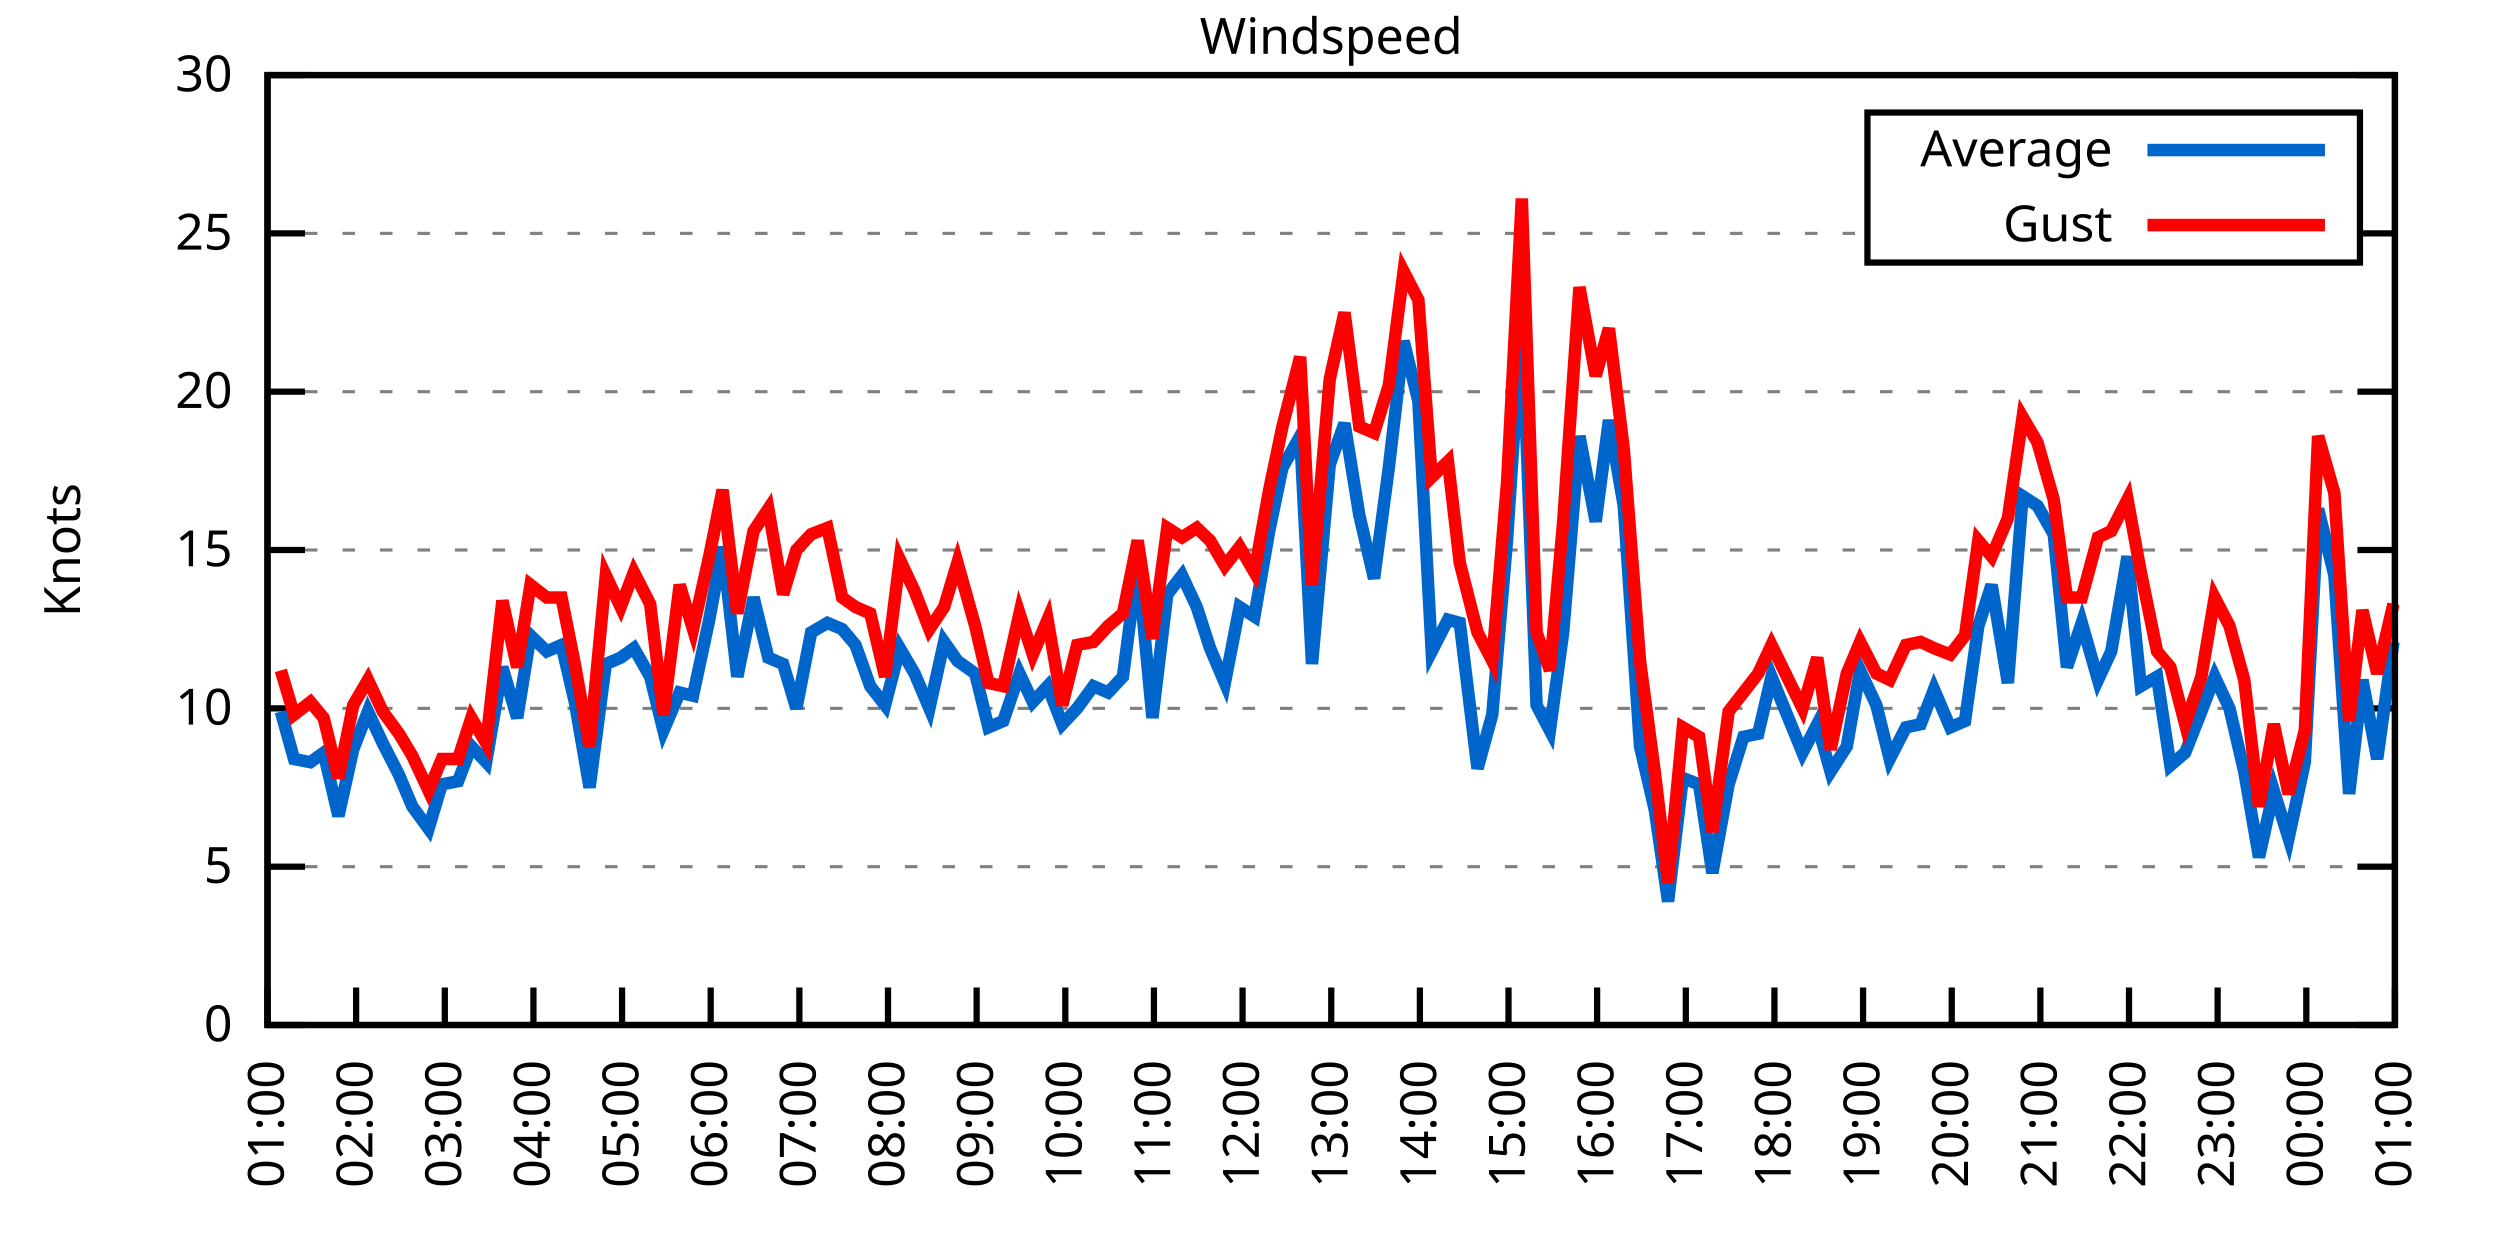
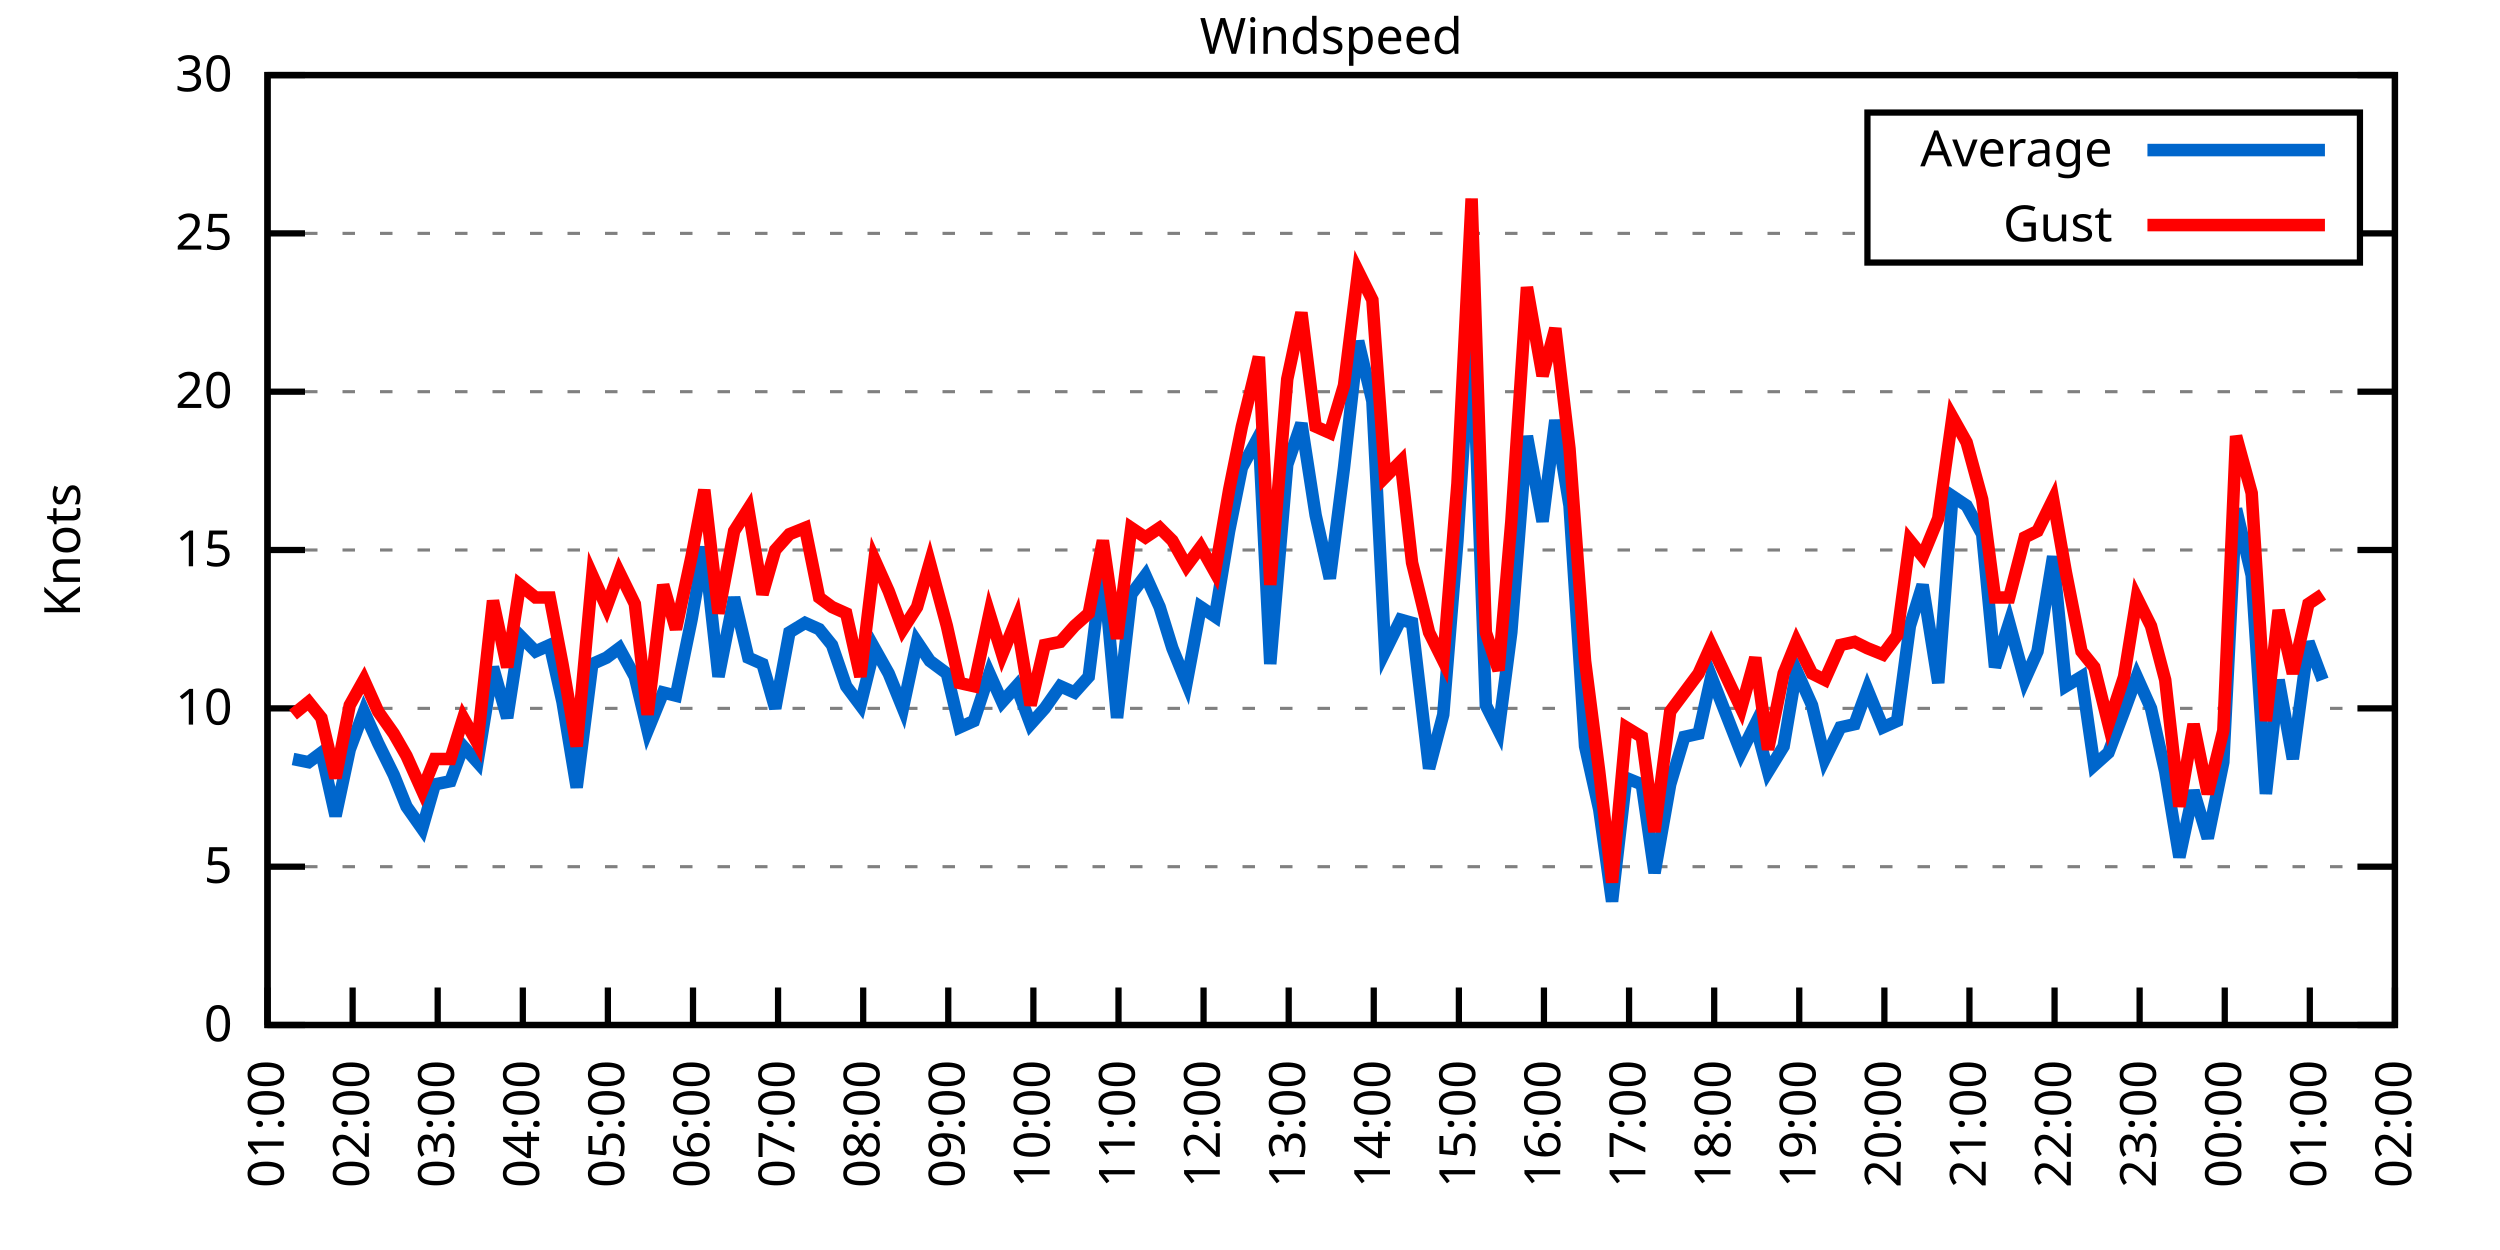
<svg xmlns="http://www.w3.org/2000/svg" xmlns:xlink="http://www.w3.org/1999/xlink" width="400" height="200" viewBox="0 0 400 200">
  <g id="gnuplot_canvas">
    <rect x="0" y="0" width="400" height="200" fill="none" />
    <defs>
      <circle id="gpDot" r="0.5" stroke-width="0.5" stroke="currentColor" />
      <path id="gpPt0" stroke-width="0.333" stroke="currentColor" d="M-1,0 h2 M0,-1 v2" />
      <path id="gpPt1" stroke-width="0.333" stroke="currentColor" d="M-1,-1 L1,1 M1,-1 L-1,1" />
      <path id="gpPt2" stroke-width="0.333" stroke="currentColor" d="M-1,0 L1,0 M0,-1 L0,1 M-1,-1 L1,1 M-1,1 L1,-1" />
      <rect id="gpPt3" stroke-width="0.333" stroke="currentColor" x="-1" y="-1" width="2" height="2" />
      <rect id="gpPt4" stroke-width="0.333" stroke="currentColor" fill="currentColor" x="-1" y="-1" width="2" height="2" />
      <circle id="gpPt5" stroke-width="0.333" stroke="currentColor" cx="0" cy="0" r="1" />
      <use xlink:href="#gpPt5" id="gpPt6" fill="currentColor" stroke="none" />
      <path id="gpPt7" stroke-width="0.333" stroke="currentColor" d="M0,-1.33 L-1.33,0.67 L1.33,0.67 z" />
      <use xlink:href="#gpPt7" id="gpPt8" fill="currentColor" stroke="none" />
      <use xlink:href="#gpPt7" id="gpPt9" stroke="currentColor" transform="rotate(180)" />
      <use xlink:href="#gpPt9" id="gpPt10" fill="currentColor" stroke="none" />
      <use xlink:href="#gpPt3" id="gpPt11" stroke="currentColor" transform="rotate(45)" />
      <use xlink:href="#gpPt11" id="gpPt12" fill="currentColor" stroke="none" />
      <path id="gpPt13" stroke-width="0.333" stroke="currentColor" d="M0,1.330 L1.265,0.411 L0.782,-1.067 L-0.782,-1.076 L-1.265,0.411 z" />
      <use xlink:href="#gpPt13" id="gpPt14" fill="currentColor" stroke="none" />
      <filter id="textbox" filterUnits="objectBoundingBox" x="0" y="0" height="1" width="1">
        <feFlood flood-color="white" flood-opacity="1" result="bgnd" />
        <feComposite in="SourceGraphic" in2="bgnd" operator="atop" />
      </filter>
      <filter id="greybox" filterUnits="objectBoundingBox" x="0" y="0" height="1" width="1">
        <feFlood flood-color="lightgrey" flood-opacity="1" result="grey" />
        <feComposite in="SourceGraphic" in2="grey" operator="atop" />
      </filter>
    </defs>
    <g fill="none" color="white" stroke="currentColor" stroke-width="1.00" stroke-linecap="butt" stroke-linejoin="miter">
</g>
    <g fill="none" color="black" stroke="currentColor" stroke-width="1.00" stroke-linecap="butt" stroke-linejoin="miter">
      <g stroke="none" shape-rendering="crispEdges">
        <polygon fill="rgb(255, 255, 255)" points="42.80,164.00 383.18,164.00 383.18,12.02 42.80,12.02 " />
      </g>
    </g>
    <g fill="none" color="black" stroke="currentColor" stroke-width="1.00" stroke-linecap="butt" stroke-linejoin="miter">
</g>
    <g fill="none" color="black" stroke="black" stroke-width="0.50" stroke-linecap="butt" stroke-linejoin="miter">
</g>
    <g fill="none" color="gray" stroke="currentColor" stroke-width="0.50" stroke-linecap="butt" stroke-linejoin="miter">
      <path stroke="gray" stroke-dasharray="2,4" class="gridline" d="M42.80,164.00 L383.19,164.00  " />
    </g>
    <g fill="none" color="gray" stroke="gray" stroke-width="1.00" stroke-linecap="butt" stroke-linejoin="miter">
</g>
    <g fill="none" color="black" stroke="currentColor" stroke-width="1.00" stroke-linecap="butt" stroke-linejoin="miter">
      <path stroke="black" d="M42.80,164.00 L48.80,164.00 M383.19,164.00 L377.19,164.00  " />
      <g transform="translate(37.20,166.60)" stroke="none" fill="black" font-family="Sans" font-size="8.00" text-anchor="end">
        <text>
          <tspan font-family="Sans"> 0</tspan>
        </text>
      </g>
    </g>
    <g fill="none" color="black" stroke="currentColor" stroke-width="1.00" stroke-linecap="butt" stroke-linejoin="miter">
</g>
    <g fill="none" color="black" stroke="black" stroke-width="0.50" stroke-linecap="butt" stroke-linejoin="miter">
</g>
    <g fill="none" color="gray" stroke="currentColor" stroke-width="0.50" stroke-linecap="butt" stroke-linejoin="miter">
      <path stroke="gray" stroke-dasharray="2,4" class="gridline" d="M42.80,138.67 L383.19,138.67  " />
    </g>
    <g fill="none" color="gray" stroke="gray" stroke-width="1.00" stroke-linecap="butt" stroke-linejoin="miter">
</g>
    <g fill="none" color="black" stroke="currentColor" stroke-width="1.00" stroke-linecap="butt" stroke-linejoin="miter">
      <path stroke="black" d="M42.80,138.67 L48.80,138.67 M383.19,138.67 L377.19,138.67  " />
      <g transform="translate(37.20,141.27)" stroke="none" fill="black" font-family="Sans" font-size="8.00" text-anchor="end">
        <text>
          <tspan font-family="Sans"> 5</tspan>
        </text>
      </g>
    </g>
    <g fill="none" color="black" stroke="currentColor" stroke-width="1.00" stroke-linecap="butt" stroke-linejoin="miter">
</g>
    <g fill="none" color="black" stroke="black" stroke-width="0.50" stroke-linecap="butt" stroke-linejoin="miter">
</g>
    <g fill="none" color="gray" stroke="currentColor" stroke-width="0.50" stroke-linecap="butt" stroke-linejoin="miter">
      <path stroke="gray" stroke-dasharray="2,4" class="gridline" d="M42.80,113.34 L383.19,113.34  " />
    </g>
    <g fill="none" color="gray" stroke="gray" stroke-width="1.00" stroke-linecap="butt" stroke-linejoin="miter">
</g>
    <g fill="none" color="black" stroke="currentColor" stroke-width="1.00" stroke-linecap="butt" stroke-linejoin="miter">
      <path stroke="black" d="M42.80,113.34 L48.80,113.34 M383.19,113.34 L377.19,113.34  " />
      <g transform="translate(37.20,115.94)" stroke="none" fill="black" font-family="Sans" font-size="8.00" text-anchor="end">
        <text>
          <tspan font-family="Sans"> 10</tspan>
        </text>
      </g>
    </g>
    <g fill="none" color="black" stroke="currentColor" stroke-width="1.00" stroke-linecap="butt" stroke-linejoin="miter">
</g>
    <g fill="none" color="black" stroke="black" stroke-width="0.50" stroke-linecap="butt" stroke-linejoin="miter">
</g>
    <g fill="none" color="gray" stroke="currentColor" stroke-width="0.50" stroke-linecap="butt" stroke-linejoin="miter">
      <path stroke="gray" stroke-dasharray="2,4" class="gridline" d="M42.80,88.00 L383.19,88.00  " />
    </g>
    <g fill="none" color="gray" stroke="gray" stroke-width="1.00" stroke-linecap="butt" stroke-linejoin="miter">
</g>
    <g fill="none" color="black" stroke="currentColor" stroke-width="1.00" stroke-linecap="butt" stroke-linejoin="miter">
      <path stroke="black" d="M42.80,88.00 L48.80,88.00 M383.19,88.00 L377.19,88.00  " />
      <g transform="translate(37.20,90.60)" stroke="none" fill="black" font-family="Sans" font-size="8.00" text-anchor="end">
        <text>
          <tspan font-family="Sans"> 15</tspan>
        </text>
      </g>
    </g>
    <g fill="none" color="black" stroke="currentColor" stroke-width="1.00" stroke-linecap="butt" stroke-linejoin="miter">
</g>
    <g fill="none" color="black" stroke="black" stroke-width="0.50" stroke-linecap="butt" stroke-linejoin="miter">
</g>
    <g fill="none" color="gray" stroke="currentColor" stroke-width="0.50" stroke-linecap="butt" stroke-linejoin="miter">
      <path stroke="gray" stroke-dasharray="2,4" class="gridline" d="M42.80,62.67 L383.19,62.67  " />
    </g>
    <g fill="none" color="gray" stroke="gray" stroke-width="1.00" stroke-linecap="butt" stroke-linejoin="miter">
</g>
    <g fill="none" color="black" stroke="currentColor" stroke-width="1.00" stroke-linecap="butt" stroke-linejoin="miter">
      <path stroke="black" d="M42.80,62.67 L48.80,62.67 M383.19,62.67 L377.19,62.67  " />
      <g transform="translate(37.20,65.27)" stroke="none" fill="black" font-family="Sans" font-size="8.00" text-anchor="end">
        <text>
          <tspan font-family="Sans"> 20</tspan>
        </text>
      </g>
    </g>
    <g fill="none" color="black" stroke="currentColor" stroke-width="1.00" stroke-linecap="butt" stroke-linejoin="miter">
</g>
    <g fill="none" color="black" stroke="black" stroke-width="0.50" stroke-linecap="butt" stroke-linejoin="miter">
</g>
    <g fill="none" color="gray" stroke="currentColor" stroke-width="0.50" stroke-linecap="butt" stroke-linejoin="miter">
      <path stroke="gray" stroke-dasharray="2,4" class="gridline" d="M42.80,37.34 L298.79,37.34 M377.59,37.34 L383.19,37.34  " />
    </g>
    <g fill="none" color="gray" stroke="gray" stroke-width="1.00" stroke-linecap="butt" stroke-linejoin="miter">
</g>
    <g fill="none" color="black" stroke="currentColor" stroke-width="1.00" stroke-linecap="butt" stroke-linejoin="miter">
      <path stroke="black" d="M42.80,37.34 L48.80,37.34 M383.19,37.34 L377.19,37.34  " />
      <g transform="translate(37.20,39.94)" stroke="none" fill="black" font-family="Sans" font-size="8.00" text-anchor="end">
        <text>
          <tspan font-family="Sans"> 25</tspan>
        </text>
      </g>
    </g>
    <g fill="none" color="black" stroke="currentColor" stroke-width="1.00" stroke-linecap="butt" stroke-linejoin="miter">
</g>
    <g fill="none" color="black" stroke="black" stroke-width="0.50" stroke-linecap="butt" stroke-linejoin="miter">
</g>
    <g fill="none" color="gray" stroke="currentColor" stroke-width="0.50" stroke-linecap="butt" stroke-linejoin="miter">
      <path stroke="gray" stroke-dasharray="2,4" class="gridline" d="M42.80,12.01 L383.19,12.01  " />
    </g>
    <g fill="none" color="gray" stroke="gray" stroke-width="1.00" stroke-linecap="butt" stroke-linejoin="miter">
</g>
    <g fill="none" color="black" stroke="currentColor" stroke-width="1.00" stroke-linecap="butt" stroke-linejoin="miter">
      <path stroke="black" d="M42.80,12.01 L48.80,12.01 M383.19,12.01 L377.19,12.01  " />
      <g transform="translate(37.20,14.61)" stroke="none" fill="black" font-family="Sans" font-size="8.00" text-anchor="end">
        <text>
          <tspan font-family="Sans"> 30</tspan>
        </text>
      </g>
    </g>
    <g fill="none" color="black" stroke="currentColor" stroke-width="1.00" stroke-linecap="butt" stroke-linejoin="miter">
      <path stroke="black" d="M42.80,164.00 L42.80,158.00  " />
      <g transform="translate(45.40,169.60) rotate(270.00)" stroke="none" fill="black" font-family="Sans" font-size="8.00" text-anchor="end">
        <text>
          <tspan font-family="Sans">01:00</tspan>
        </text>
      </g>
    </g>
    <g fill="none" color="black" stroke="currentColor" stroke-width="1.00" stroke-linecap="butt" stroke-linejoin="miter">
-       <path stroke="black" d="M56.98,164.00 L56.98,158.00  " />
-       <g transform="translate(59.58,169.60) rotate(270.00)" stroke="none" fill="black" font-family="Sans" font-size="8.00" text-anchor="end">
+       <path stroke="black" d="M56.42,164.00 L56.42,158.00  " />
+       <g transform="translate(59.02,169.60) rotate(270.00)" stroke="none" fill="black" font-family="Sans" font-size="8.00" text-anchor="end">
        <text>
          <tspan font-family="Sans">02:00</tspan>
        </text>
      </g>
    </g>
    <g fill="none" color="black" stroke="currentColor" stroke-width="1.00" stroke-linecap="butt" stroke-linejoin="miter">
-       <path stroke="black" d="M71.17,164.00 L71.17,158.00  " />
-       <g transform="translate(73.77,169.60) rotate(270.00)" stroke="none" fill="black" font-family="Sans" font-size="8.00" text-anchor="end">
+       <path stroke="black" d="M70.03,164.00 L70.03,158.00  " />
+       <g transform="translate(72.63,169.60) rotate(270.00)" stroke="none" fill="black" font-family="Sans" font-size="8.00" text-anchor="end">
        <text>
          <tspan font-family="Sans">03:00</tspan>
        </text>
      </g>
    </g>
    <g fill="none" color="black" stroke="currentColor" stroke-width="1.00" stroke-linecap="butt" stroke-linejoin="miter">
-       <path stroke="black" d="M85.35,164.00 L85.35,158.00  " />
-       <g transform="translate(87.95,169.60) rotate(270.00)" stroke="none" fill="black" font-family="Sans" font-size="8.00" text-anchor="end">
+       <path stroke="black" d="M83.65,164.00 L83.65,158.00  " />
+       <g transform="translate(86.25,169.60) rotate(270.00)" stroke="none" fill="black" font-family="Sans" font-size="8.00" text-anchor="end">
        <text>
          <tspan font-family="Sans">04:00</tspan>
        </text>
      </g>
    </g>
    <g fill="none" color="black" stroke="currentColor" stroke-width="1.00" stroke-linecap="butt" stroke-linejoin="miter">
-       <path stroke="black" d="M99.53,164.00 L99.53,158.00  " />
-       <g transform="translate(102.13,169.60) rotate(270.00)" stroke="none" fill="black" font-family="Sans" font-size="8.00" text-anchor="end">
+       <path stroke="black" d="M97.26,164.00 L97.26,158.00  " />
+       <g transform="translate(99.86,169.60) rotate(270.00)" stroke="none" fill="black" font-family="Sans" font-size="8.00" text-anchor="end">
        <text>
          <tspan font-family="Sans">05:00</tspan>
        </text>
      </g>
    </g>
    <g fill="none" color="black" stroke="currentColor" stroke-width="1.00" stroke-linecap="butt" stroke-linejoin="miter">
-       <path stroke="black" d="M113.71,164.00 L113.71,158.00  " />
-       <g transform="translate(116.31,169.60) rotate(270.00)" stroke="none" fill="black" font-family="Sans" font-size="8.00" text-anchor="end">
+       <path stroke="black" d="M110.88,164.00 L110.88,158.00  " />
+       <g transform="translate(113.48,169.60) rotate(270.00)" stroke="none" fill="black" font-family="Sans" font-size="8.00" text-anchor="end">
        <text>
          <tspan font-family="Sans">06:00</tspan>
        </text>
      </g>
    </g>
    <g fill="none" color="black" stroke="currentColor" stroke-width="1.00" stroke-linecap="butt" stroke-linejoin="miter">
-       <path stroke="black" d="M127.90,164.00 L127.90,158.00  " />
-       <g transform="translate(130.50,169.60) rotate(270.00)" stroke="none" fill="black" font-family="Sans" font-size="8.00" text-anchor="end">
+       <path stroke="black" d="M124.49,164.00 L124.49,158.00  " />
+       <g transform="translate(127.09,169.60) rotate(270.00)" stroke="none" fill="black" font-family="Sans" font-size="8.00" text-anchor="end">
        <text>
          <tspan font-family="Sans">07:00</tspan>
        </text>
      </g>
    </g>
    <g fill="none" color="black" stroke="currentColor" stroke-width="1.00" stroke-linecap="butt" stroke-linejoin="miter">
-       <path stroke="black" d="M142.08,164.00 L142.08,158.00  " />
-       <g transform="translate(144.68,169.60) rotate(270.00)" stroke="none" fill="black" font-family="Sans" font-size="8.00" text-anchor="end">
+       <path stroke="black" d="M138.11,164.00 L138.11,158.00  " />
+       <g transform="translate(140.71,169.60) rotate(270.00)" stroke="none" fill="black" font-family="Sans" font-size="8.00" text-anchor="end">
        <text>
          <tspan font-family="Sans">08:00</tspan>
        </text>
      </g>
    </g>
    <g fill="none" color="black" stroke="currentColor" stroke-width="1.00" stroke-linecap="butt" stroke-linejoin="miter">
-       <path stroke="black" d="M156.26,164.00 L156.26,158.00  " />
-       <g transform="translate(158.86,169.60) rotate(270.00)" stroke="none" fill="black" font-family="Sans" font-size="8.00" text-anchor="end">
+       <path stroke="black" d="M151.72,164.00 L151.72,158.00  " />
+       <g transform="translate(154.32,169.60) rotate(270.00)" stroke="none" fill="black" font-family="Sans" font-size="8.00" text-anchor="end">
        <text>
          <tspan font-family="Sans">09:00</tspan>
        </text>
      </g>
    </g>
    <g fill="none" color="black" stroke="currentColor" stroke-width="1.00" stroke-linecap="butt" stroke-linejoin="miter">
-       <path stroke="black" d="M170.45,164.00 L170.45,158.00  " />
-       <g transform="translate(173.05,169.60) rotate(270.00)" stroke="none" fill="black" font-family="Sans" font-size="8.00" text-anchor="end">
+       <path stroke="black" d="M165.34,164.00 L165.34,158.00  " />
+       <g transform="translate(167.94,169.60) rotate(270.00)" stroke="none" fill="black" font-family="Sans" font-size="8.00" text-anchor="end">
        <text>
          <tspan font-family="Sans">10:00</tspan>
        </text>
      </g>
    </g>
    <g fill="none" color="black" stroke="currentColor" stroke-width="1.00" stroke-linecap="butt" stroke-linejoin="miter">
-       <path stroke="black" d="M184.63,164.00 L184.63,158.00  " />
-       <g transform="translate(187.23,169.60) rotate(270.00)" stroke="none" fill="black" font-family="Sans" font-size="8.00" text-anchor="end">
+       <path stroke="black" d="M178.96,164.00 L178.96,158.00  " />
+       <g transform="translate(181.56,169.60) rotate(270.00)" stroke="none" fill="black" font-family="Sans" font-size="8.00" text-anchor="end">
        <text>
          <tspan font-family="Sans">11:00</tspan>
        </text>
      </g>
    </g>
    <g fill="none" color="black" stroke="currentColor" stroke-width="1.00" stroke-linecap="butt" stroke-linejoin="miter">
-       <path stroke="black" d="M198.81,164.00 L198.81,158.00  " />
-       <g transform="translate(201.41,169.60) rotate(270.00)" stroke="none" fill="black" font-family="Sans" font-size="8.00" text-anchor="end">
+       <path stroke="black" d="M192.57,164.00 L192.57,158.00  " />
+       <g transform="translate(195.17,169.60) rotate(270.00)" stroke="none" fill="black" font-family="Sans" font-size="8.00" text-anchor="end">
        <text>
          <tspan font-family="Sans">12:00</tspan>
        </text>
      </g>
    </g>
    <g fill="none" color="black" stroke="currentColor" stroke-width="1.00" stroke-linecap="butt" stroke-linejoin="miter">
-       <path stroke="black" d="M213.00,164.00 L213.00,158.00  " />
-       <g transform="translate(215.60,169.60) rotate(270.00)" stroke="none" fill="black" font-family="Sans" font-size="8.00" text-anchor="end">
+       <path stroke="black" d="M206.19,164.00 L206.19,158.00  " />
+       <g transform="translate(208.79,169.60) rotate(270.00)" stroke="none" fill="black" font-family="Sans" font-size="8.00" text-anchor="end">
        <text>
          <tspan font-family="Sans">13:00</tspan>
        </text>
      </g>
    </g>
    <g fill="none" color="black" stroke="currentColor" stroke-width="1.00" stroke-linecap="butt" stroke-linejoin="miter">
-       <path stroke="black" d="M227.18,164.00 L227.18,158.00  " />
-       <g transform="translate(229.78,169.60) rotate(270.00)" stroke="none" fill="black" font-family="Sans" font-size="8.00" text-anchor="end">
+       <path stroke="black" d="M219.80,164.00 L219.80,158.00  " />
+       <g transform="translate(222.40,169.60) rotate(270.00)" stroke="none" fill="black" font-family="Sans" font-size="8.00" text-anchor="end">
        <text>
          <tspan font-family="Sans">14:00</tspan>
        </text>
      </g>
    </g>
    <g fill="none" color="black" stroke="currentColor" stroke-width="1.00" stroke-linecap="butt" stroke-linejoin="miter">
-       <path stroke="black" d="M241.36,164.00 L241.36,158.00  " />
-       <g transform="translate(243.96,169.60) rotate(270.00)" stroke="none" fill="black" font-family="Sans" font-size="8.00" text-anchor="end">
+       <path stroke="black" d="M233.42,164.00 L233.42,158.00  " />
+       <g transform="translate(236.02,169.60) rotate(270.00)" stroke="none" fill="black" font-family="Sans" font-size="8.00" text-anchor="end">
        <text>
          <tspan font-family="Sans">15:00</tspan>
        </text>
      </g>
    </g>
    <g fill="none" color="black" stroke="currentColor" stroke-width="1.00" stroke-linecap="butt" stroke-linejoin="miter">
-       <path stroke="black" d="M255.54,164.00 L255.54,158.00  " />
-       <g transform="translate(258.14,169.60) rotate(270.00)" stroke="none" fill="black" font-family="Sans" font-size="8.00" text-anchor="end">
+       <path stroke="black" d="M247.03,164.00 L247.03,158.00  " />
+       <g transform="translate(249.63,169.60) rotate(270.00)" stroke="none" fill="black" font-family="Sans" font-size="8.00" text-anchor="end">
        <text>
          <tspan font-family="Sans">16:00</tspan>
        </text>
      </g>
    </g>
    <g fill="none" color="black" stroke="currentColor" stroke-width="1.00" stroke-linecap="butt" stroke-linejoin="miter">
-       <path stroke="black" d="M269.73,164.00 L269.73,158.00  " />
-       <g transform="translate(272.33,169.60) rotate(270.00)" stroke="none" fill="black" font-family="Sans" font-size="8.00" text-anchor="end">
+       <path stroke="black" d="M260.65,164.00 L260.65,158.00  " />
+       <g transform="translate(263.25,169.60) rotate(270.00)" stroke="none" fill="black" font-family="Sans" font-size="8.00" text-anchor="end">
        <text>
          <tspan font-family="Sans">17:00</tspan>
        </text>
      </g>
    </g>
    <g fill="none" color="black" stroke="currentColor" stroke-width="1.00" stroke-linecap="butt" stroke-linejoin="miter">
-       <path stroke="black" d="M283.91,164.00 L283.91,158.00  " />
-       <g transform="translate(286.51,169.60) rotate(270.00)" stroke="none" fill="black" font-family="Sans" font-size="8.00" text-anchor="end">
+       <path stroke="black" d="M274.27,164.00 L274.27,158.00  " />
+       <g transform="translate(276.87,169.60) rotate(270.00)" stroke="none" fill="black" font-family="Sans" font-size="8.00" text-anchor="end">
        <text>
          <tspan font-family="Sans">18:00</tspan>
        </text>
      </g>
    </g>
    <g fill="none" color="black" stroke="currentColor" stroke-width="1.00" stroke-linecap="butt" stroke-linejoin="miter">
-       <path stroke="black" d="M298.09,164.00 L298.09,158.00  " />
-       <g transform="translate(300.69,169.60) rotate(270.00)" stroke="none" fill="black" font-family="Sans" font-size="8.00" text-anchor="end">
+       <path stroke="black" d="M287.88,164.00 L287.88,158.00  " />
+       <g transform="translate(290.48,169.60) rotate(270.00)" stroke="none" fill="black" font-family="Sans" font-size="8.00" text-anchor="end">
        <text>
          <tspan font-family="Sans">19:00</tspan>
        </text>
      </g>
    </g>
    <g fill="none" color="black" stroke="currentColor" stroke-width="1.00" stroke-linecap="butt" stroke-linejoin="miter">
-       <path stroke="black" d="M312.28,164.00 L312.28,158.00  " />
-       <g transform="translate(314.88,169.60) rotate(270.00)" stroke="none" fill="black" font-family="Sans" font-size="8.00" text-anchor="end">
+       <path stroke="black" d="M301.50,164.00 L301.50,158.00  " />
+       <g transform="translate(304.10,169.60) rotate(270.00)" stroke="none" fill="black" font-family="Sans" font-size="8.00" text-anchor="end">
        <text>
          <tspan font-family="Sans">20:00</tspan>
        </text>
      </g>
    </g>
    <g fill="none" color="black" stroke="currentColor" stroke-width="1.00" stroke-linecap="butt" stroke-linejoin="miter">
-       <path stroke="black" d="M326.46,164.00 L326.46,158.00  " />
-       <g transform="translate(329.06,169.60) rotate(270.00)" stroke="none" fill="black" font-family="Sans" font-size="8.00" text-anchor="end">
+       <path stroke="black" d="M315.11,164.00 L315.11,158.00  " />
+       <g transform="translate(317.71,169.60) rotate(270.00)" stroke="none" fill="black" font-family="Sans" font-size="8.00" text-anchor="end">
        <text>
          <tspan font-family="Sans">21:00</tspan>
        </text>
      </g>
    </g>
    <g fill="none" color="black" stroke="currentColor" stroke-width="1.00" stroke-linecap="butt" stroke-linejoin="miter">
-       <path stroke="black" d="M340.64,164.00 L340.64,158.00  " />
-       <g transform="translate(343.24,169.60) rotate(270.00)" stroke="none" fill="black" font-family="Sans" font-size="8.00" text-anchor="end">
+       <path stroke="black" d="M328.73,164.00 L328.73,158.00  " />
+       <g transform="translate(331.33,169.60) rotate(270.00)" stroke="none" fill="black" font-family="Sans" font-size="8.00" text-anchor="end">
        <text>
          <tspan font-family="Sans">22:00</tspan>
        </text>
      </g>
    </g>
    <g fill="none" color="black" stroke="currentColor" stroke-width="1.00" stroke-linecap="butt" stroke-linejoin="miter">
-       <path stroke="black" d="M354.82,164.00 L354.82,158.00  " />
-       <g transform="translate(357.42,169.60) rotate(270.00)" stroke="none" fill="black" font-family="Sans" font-size="8.00" text-anchor="end">
+       <path stroke="black" d="M342.34,164.00 L342.34,158.00  " />
+       <g transform="translate(344.94,169.60) rotate(270.00)" stroke="none" fill="black" font-family="Sans" font-size="8.00" text-anchor="end">
        <text>
          <tspan font-family="Sans">23:00</tspan>
        </text>
      </g>
    </g>
    <g fill="none" color="black" stroke="currentColor" stroke-width="1.00" stroke-linecap="butt" stroke-linejoin="miter">
-       <path stroke="black" d="M369.01,164.00 L369.01,158.00  " />
-       <g transform="translate(371.61,169.60) rotate(270.00)" stroke="none" fill="black" font-family="Sans" font-size="8.00" text-anchor="end">
+       <path stroke="black" d="M355.96,164.00 L355.96,158.00  " />
+       <g transform="translate(358.56,169.60) rotate(270.00)" stroke="none" fill="black" font-family="Sans" font-size="8.00" text-anchor="end">
        <text>
          <tspan font-family="Sans">00:00</tspan>
+         </text>
+       </g>
+     </g>
+     <g fill="none" color="black" stroke="currentColor" stroke-width="1.00" stroke-linecap="butt" stroke-linejoin="miter">
+       <path stroke="black" d="M369.57,164.00 L369.57,158.00  " />
+       <g transform="translate(372.17,169.60) rotate(270.00)" stroke="none" fill="black" font-family="Sans" font-size="8.00" text-anchor="end">
+         <text>
+           <tspan font-family="Sans">01:00</tspan>
        </text>
      </g>
    </g>
    <g fill="none" color="black" stroke="currentColor" stroke-width="1.00" stroke-linecap="butt" stroke-linejoin="miter">
      <path stroke="black" d="M383.19,164.00 L383.19,158.00  " />
      <g transform="translate(385.79,169.60) rotate(270.00)" stroke="none" fill="black" font-family="Sans" font-size="8.00" text-anchor="end">
        <text>
-           <tspan font-family="Sans">01:00</tspan>
+           <tspan font-family="Sans">02:00</tspan>
        </text>
      </g>
    </g>
    <g fill="none" color="black" stroke="currentColor" stroke-width="1.00" stroke-linecap="butt" stroke-linejoin="miter">
</g>
    <g fill="none" color="black" stroke="currentColor" stroke-width="1.00" stroke-linecap="butt" stroke-linejoin="miter">
      <path stroke="black" d="M42.80,12.01 L42.80,164.00 L383.19,164.00 L383.19,12.01 L42.80,12.01 Z  " />
    </g>
    <g fill="none" color="black" stroke="currentColor" stroke-width="1.00" stroke-linecap="butt" stroke-linejoin="miter">
</g>
    <g fill="none" color="black" stroke="currentColor" stroke-width="1.00" stroke-linecap="butt" stroke-linejoin="miter">
      <path stroke="black" d="M298.79,42.01 L298.79,18.01 L377.59,18.01 L377.59,42.01 L298.79,42.01 Z  " />
    </g>
    <g id="Windspeed_plot_1">
      <g fill="none" color="white" stroke="black" stroke-width="2.00" stroke-linecap="butt" stroke-linejoin="miter">
</g>
      <g fill="none" color="black" stroke="currentColor" stroke-width="2.00" stroke-linecap="butt" stroke-linejoin="miter">
        <g transform="translate(337.99,26.61)" stroke="none" fill="black" font-family="Sans" font-size="8.00" text-anchor="end">
          <text>
            <tspan font-family="Sans">Average</tspan>
          </text>
        </g>
      </g>
      <g fill="none" color="black" stroke="currentColor" stroke-width="2.00" stroke-linecap="butt" stroke-linejoin="miter">
-         <path stroke="rgb(  0, 102, 204)" d="M343.59,24.01 L371.99,24.01 M44.93,113.84 L47.05,121.44 L49.66,121.95 L51.78,120.43 L54.15,130.56 L56.51,119.92   L58.87,113.84 L61.24,118.91 L63.84,123.98 L65.97,129.04 L68.57,132.59 L70.69,125.50 L73.29,124.99 L75.42,119.42   L77.78,121.95 L80.38,106.75 L82.75,114.86 L84.88,101.68 L87.48,104.22 L89.84,103.20 L91.97,112.32 L94.33,126.00   L96.93,106.24 L99.30,105.23 L101.42,103.71 L104.02,108.27 L106.15,116.88 L108.75,110.80 L110.88,111.31 L113.48,99.15   L115.61,87.50 L117.97,108.27 L120.57,95.60 L122.93,105.23 L125.30,106.24 L127.42,113.34 L129.79,101.18 L132.39,99.66   L134.75,100.67 L136.88,103.20 L139.24,109.79 L141.61,112.83 L143.97,103.71 L146.34,107.76 L148.70,113.34 L151.06,102.70   L153.19,105.74 L156.03,107.76 L158.15,116.38 L160.52,115.36 L163.12,107.76 L165.25,112.32 L167.61,109.79 L169.97,115.87   L172.34,113.34 L174.94,109.79 L177.30,110.80 L179.67,108.27 L182.03,90.03 L184.39,114.86 L186.76,95.10 L189.12,92.06   L191.48,97.12 L193.61,103.71 L195.98,109.28 L198.34,97.12 L200.70,98.64 L203.07,84.97 L205.19,74.83 L208.03,69.77   L209.92,106.24 L212.76,74.33 L215.12,67.74 L217.49,82.43 L219.85,92.56 L222.21,74.83 L224.58,54.57 L226.94,64.19   L229.07,104.22 L231.67,99.15 L233.56,99.66 L236.40,122.96 L238.76,114.35 L241.12,86.49 L243.49,50.51 L245.85,112.83   L247.98,116.88 L250.11,101.18 L252.71,69.77 L255.31,83.45 L257.43,67.23 L259.80,80.91 L262.40,119.42 L264.76,129.55   L266.89,144.24 L269.25,124.48 L271.85,125.50 L273.98,139.68 L276.58,125.50 L278.95,117.90 L281.31,117.39 L283.44,108.27   L288.40,120.43 L290.76,115.87 L292.89,123.47 L295.49,119.42 L297.62,107.26 L300.22,112.83 L302.35,121.44 L304.95,116.38   L307.31,115.87 L309.44,110.30 L312.04,116.38 L314.40,115.36 L316.53,100.16 L318.66,93.58 L321.26,109.28 L323.62,79.39   L325.99,80.91 L328.59,85.47 L330.71,106.75 L333.08,99.66 L335.68,108.78 L337.80,104.22 L340.40,89.02 L342.53,109.79   L345.13,108.27 L347.26,122.46 L349.62,120.43 L352.22,113.84 L354.35,108.27 L356.72,113.34 L359.08,123.47 L361.44,137.15   L363.81,126.51 L366.17,134.11 L368.77,121.95 L370.90,81.42 L373.50,92.06 L375.86,127.02 L377.99,108.78 L380.35,121.44   L382.95,102.70  " />
+         <path stroke="rgb(  0, 102, 204)" d="M343.59,24.01 L371.99,24.01 M46.88,121.44 L49.38,121.95 L51.42,120.43 L53.69,130.56 L55.96,119.92 L58.23,113.84   L60.50,118.91 L63.00,123.98 L65.04,129.04 L67.54,132.59 L69.58,125.50 L72.07,124.99 L74.12,119.42 L76.39,121.95   L78.88,106.75 L81.15,114.86 L83.19,101.68 L85.69,104.22 L87.96,103.20 L90.00,112.32 L92.27,126.00 L94.77,106.24   L97.04,105.23 L99.08,103.71 L101.57,108.27 L103.62,116.88 L106.11,110.80 L108.15,111.31 L110.65,99.15 L112.69,87.50   L114.96,108.27 L117.46,95.60 L119.73,105.23 L122.00,106.24 L124.04,113.34 L126.31,101.18 L128.81,99.66 L131.07,100.67   L133.12,103.20 L135.39,109.79 L137.66,112.83 L139.92,103.71 L142.19,107.76 L144.46,113.34 L146.73,102.70 L148.77,105.74   L151.50,107.76 L153.54,116.38 L155.81,115.36 L158.31,107.76 L160.35,112.32 L162.62,109.79 L164.89,115.87 L167.16,113.34   L169.65,109.79 L171.92,110.80 L174.19,108.27 L176.46,90.03 L178.73,114.86 L181.00,95.10 L183.27,92.06 L185.54,97.12   L187.58,103.71 L189.85,109.28 L192.12,97.12 L194.39,98.64 L196.66,84.97 L198.70,74.83 L201.42,69.77 L203.24,106.24   L205.96,74.33 L208.23,67.74 L210.50,82.43 L212.77,92.56 L215.04,74.83 L217.31,54.57 L219.58,64.19 L221.62,104.22   L224.11,99.15 L225.93,99.66 L228.65,122.96 L230.92,114.35 L233.19,86.49 L235.46,50.51 L237.73,112.83 L239.77,116.88   L241.81,101.18 L244.31,69.77 L246.81,83.45 L248.85,67.23 L251.12,80.91 L253.61,119.42 L255.88,129.55 L257.93,144.24   L260.20,124.48 L262.69,125.50 L264.73,139.68 L267.23,125.50 L269.50,117.90 L271.77,117.39 L273.81,108.27 L278.58,120.43   L280.85,115.87 L282.89,123.47 L285.38,119.42 L287.43,107.26 L289.92,112.83 L291.97,121.44 L294.46,116.38 L296.73,115.87   L298.77,110.30 L301.27,116.38 L303.54,115.36 L305.58,100.16 L307.62,93.58 L310.12,109.28 L312.39,79.39 L314.66,80.91   L317.15,85.47 L319.20,106.75 L321.47,99.66 L323.96,108.78 L326.00,104.22 L328.50,89.02 L330.54,109.79 L333.04,108.27   L335.08,122.46 L337.35,120.43 L339.85,113.84 L341.89,108.27 L344.16,113.34 L346.43,123.47 L348.70,137.15 L350.97,126.51   L353.24,134.11 L355.73,121.95 L357.77,81.42 L360.27,92.06 L362.54,127.02 L364.58,108.78 L366.85,121.44 L369.35,102.70   L371.62,108.78  " />
      </g>
    </g>
    <g id="Windspeed_plot_2">
      <g fill="none" color="black" stroke="currentColor" stroke-width="2.00" stroke-linecap="butt" stroke-linejoin="miter">
        <g transform="translate(337.99,38.61)" stroke="none" fill="black" font-family="Sans" font-size="8.00" text-anchor="end">
          <text>
            <tspan font-family="Sans">Gust</tspan>
          </text>
        </g>
      </g>
      <g fill="none" color="black" stroke="currentColor" stroke-width="2.00" stroke-linecap="butt" stroke-linejoin="miter">
-         <path stroke="rgb(255,   0,   0)" d="M343.59,36.01 L371.99,36.01 M44.93,107.26 L47.05,114.35 L49.66,112.32 L51.78,114.86 L54.15,124.48 L56.51,112.83   L58.87,108.78 L61.24,113.84 L63.84,117.39 L65.97,120.94 L68.57,126.51 L70.69,121.44 L73.29,121.44 L75.42,114.86   L77.78,118.91 L80.38,96.11 L82.75,106.75 L84.88,93.58 L87.48,95.60 L89.84,95.60 L91.97,106.24 L94.33,119.42   L96.93,92.06 L99.30,97.12 L101.42,91.55 L104.02,96.62 L106.15,114.35 L108.75,93.58 L110.88,100.67 L113.48,89.02   L115.61,78.38 L117.97,98.14 L120.57,84.97 L122.93,81.42 L125.30,95.10 L127.42,88.00 L129.79,85.47 L132.39,84.46   L134.75,95.60 L136.88,97.12 L139.24,98.14 L141.61,108.27 L143.97,89.52 L146.34,94.59 L148.70,100.67 L151.06,97.12   L153.19,90.03 L156.03,100.16 L158.15,109.28 L160.52,109.79 L163.12,98.14 L165.25,104.72 L167.61,99.15 L169.97,112.83   L172.34,103.20 L174.94,102.70 L177.30,100.16 L179.67,98.14 L182.03,86.49 L184.39,102.19 L186.76,84.46 L189.12,85.98   L191.48,84.46 L193.61,86.49 L195.98,90.54 L198.34,87.50 L200.70,91.55 L203.07,78.38 L205.19,68.25 L208.03,57.10   L209.92,93.58 L212.76,60.65 L215.12,50.01 L217.49,68.25 L219.85,69.26 L222.21,61.66 L224.58,43.42 L226.94,47.98   L229.07,76.35 L231.67,73.82 L233.56,90.03 L236.40,101.18 L238.76,105.74 L241.12,77.37 L243.49,31.77 L245.85,101.18   L247.98,107.26 L250.11,83.45 L252.71,45.95 L255.31,60.14 L257.43,52.54 L259.80,71.79 L262.40,105.74 L264.76,123.47   L266.89,141.20 L269.25,116.38 L271.85,117.90 L273.98,133.10 L276.58,113.84 L278.95,110.80 L281.31,107.76 L283.44,103.20   L288.40,113.34 L290.76,105.23 L292.89,119.92 L295.49,107.76 L297.62,102.70 L300.22,107.76 L302.35,108.78 L304.95,103.20   L307.31,102.70 L309.44,103.71 L312.04,104.72 L314.40,101.68 L316.53,86.49 L318.66,89.02 L321.26,82.94 L323.62,66.73   L325.99,70.78 L328.59,79.90 L330.71,95.60 L333.08,95.60 L335.68,85.98 L337.80,84.97 L340.40,79.90 L342.53,91.55   L345.13,104.22 L347.26,106.75 L349.62,115.87 L352.22,108.27 L354.35,95.60 L356.72,100.16 L359.08,108.78 L361.44,129.04   L363.81,115.87 L366.17,127.02 L368.77,116.88 L370.90,69.77 L373.50,78.89 L375.86,115.36 L377.99,97.63 L380.35,107.76   L382.95,96.62  " />
+         <path stroke="rgb(255,   0,   0)" d="M343.59,36.01 L371.99,36.01 M46.88,114.35 L49.38,112.32 L51.42,114.86 L53.69,124.48 L55.96,112.83 L58.23,108.78   L60.50,113.84 L63.00,117.39 L65.04,120.94 L67.54,126.51 L69.58,121.44 L72.07,121.44 L74.12,114.86 L76.39,118.91   L78.88,96.11 L81.15,106.75 L83.19,93.58 L85.69,95.60 L87.96,95.60 L90.00,106.24 L92.27,119.42 L94.77,92.06   L97.04,97.12 L99.08,91.55 L101.57,96.62 L103.62,114.35 L106.11,93.58 L108.15,100.67 L110.65,89.02 L112.69,78.38   L114.96,98.14 L117.46,84.97 L119.73,81.42 L122.00,95.10 L124.04,88.00 L126.31,85.47 L128.81,84.46 L131.07,95.60   L133.12,97.12 L135.39,98.14 L137.66,108.27 L139.92,89.52 L142.19,94.59 L144.46,100.67 L146.73,97.12 L148.77,90.03   L151.50,100.16 L153.54,109.28 L155.81,109.79 L158.31,98.14 L160.35,104.72 L162.62,99.15 L164.89,112.83 L167.16,103.20   L169.65,102.70 L171.92,100.16 L174.19,98.14 L176.46,86.49 L178.73,102.19 L181.00,84.46 L183.27,85.98 L185.54,84.46   L187.58,86.49 L189.85,90.54 L192.12,87.50 L194.39,91.55 L196.66,78.38 L198.70,68.25 L201.42,57.10 L203.24,93.58   L205.96,60.65 L208.23,50.01 L210.50,68.25 L212.77,69.26 L215.04,61.66 L217.31,43.42 L219.58,47.98 L221.62,76.35   L224.11,73.82 L225.93,90.03 L228.65,101.18 L230.92,105.74 L233.19,77.37 L235.46,31.77 L237.73,101.18 L239.77,107.26   L241.81,83.45 L244.31,45.95 L246.81,60.14 L248.85,52.54 L251.12,71.79 L253.61,105.74 L255.88,123.47 L257.93,141.20   L260.20,116.38 L262.69,117.90 L264.73,133.10 L267.23,113.84 L269.50,110.80 L271.77,107.76 L273.81,103.20 L278.58,113.34   L280.85,105.23 L282.89,119.92 L285.38,107.76 L287.43,102.70 L289.92,107.76 L291.97,108.78 L294.46,103.20 L296.73,102.70   L298.77,103.71 L301.27,104.72 L303.54,101.68 L305.58,86.49 L307.62,89.02 L310.12,82.94 L312.39,66.73 L314.66,70.78   L317.15,79.90 L319.20,95.60 L321.47,95.60 L323.96,85.98 L326.00,84.97 L328.50,79.90 L330.54,91.55 L333.04,104.22   L335.08,106.75 L337.35,115.87 L339.85,108.27 L341.89,95.60 L344.16,100.16 L346.43,108.78 L348.70,129.04 L350.97,115.87   L353.24,127.02 L355.73,116.88 L357.77,69.77 L360.27,78.89 L362.54,115.36 L364.58,97.63 L366.85,107.76 L369.35,96.62   L371.62,95.10  " />
      </g>
    </g>
    <g fill="none" color="black" stroke="currentColor" stroke-width="2.00" stroke-linecap="butt" stroke-linejoin="miter">
</g>
    <g fill="none" color="black" stroke="black" stroke-width="1.00" stroke-linecap="butt" stroke-linejoin="miter">
</g>
    <g fill="none" color="black" stroke="currentColor" stroke-width="1.00" stroke-linecap="butt" stroke-linejoin="miter">
      <path stroke="black" d="M42.80,12.01 L42.80,164.00 L383.19,164.00 L383.19,12.01 L42.80,12.01 Z  " />
      <g transform="translate(12.80,88.01) rotate(270.00)" stroke="none" fill="black" font-family="Sans" font-size="8.00" text-anchor="middle">
        <text>
          <tspan font-family="Sans">Knots</tspan>
        </text>
      </g>
    </g>
    <g fill="none" color="black" stroke="currentColor" stroke-width="1.00" stroke-linecap="butt" stroke-linejoin="miter">
</g>
    <g fill="none" color="black" stroke="currentColor" stroke-width="1.00" stroke-linecap="butt" stroke-linejoin="miter">
      <g transform="translate(212.99,8.61)" stroke="none" fill="black" font-family="Sans" font-size="8.00" text-anchor="middle">
        <text>
          <tspan font-family="Sans">Windspeed</tspan>
        </text>
      </g>
    </g>
    <g fill="none" color="black" stroke="currentColor" stroke-width="1.00" stroke-linecap="butt" stroke-linejoin="miter">
</g>
  </g>
</svg>
